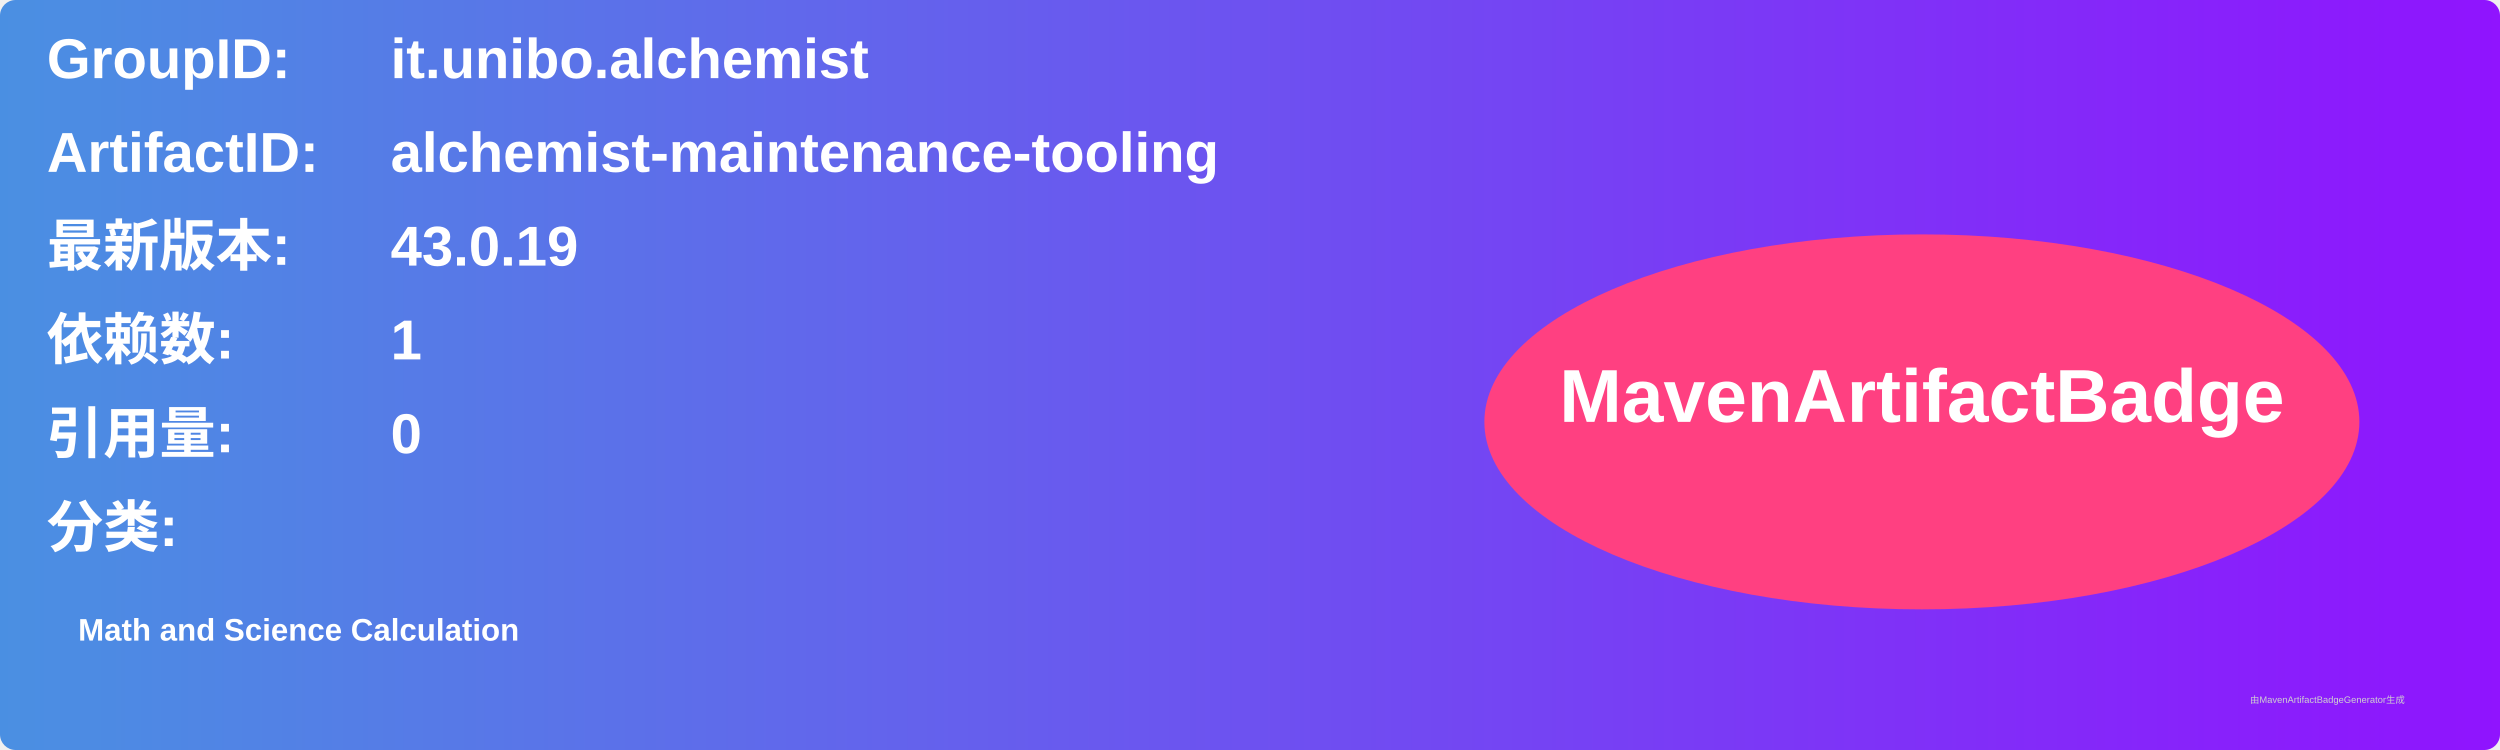
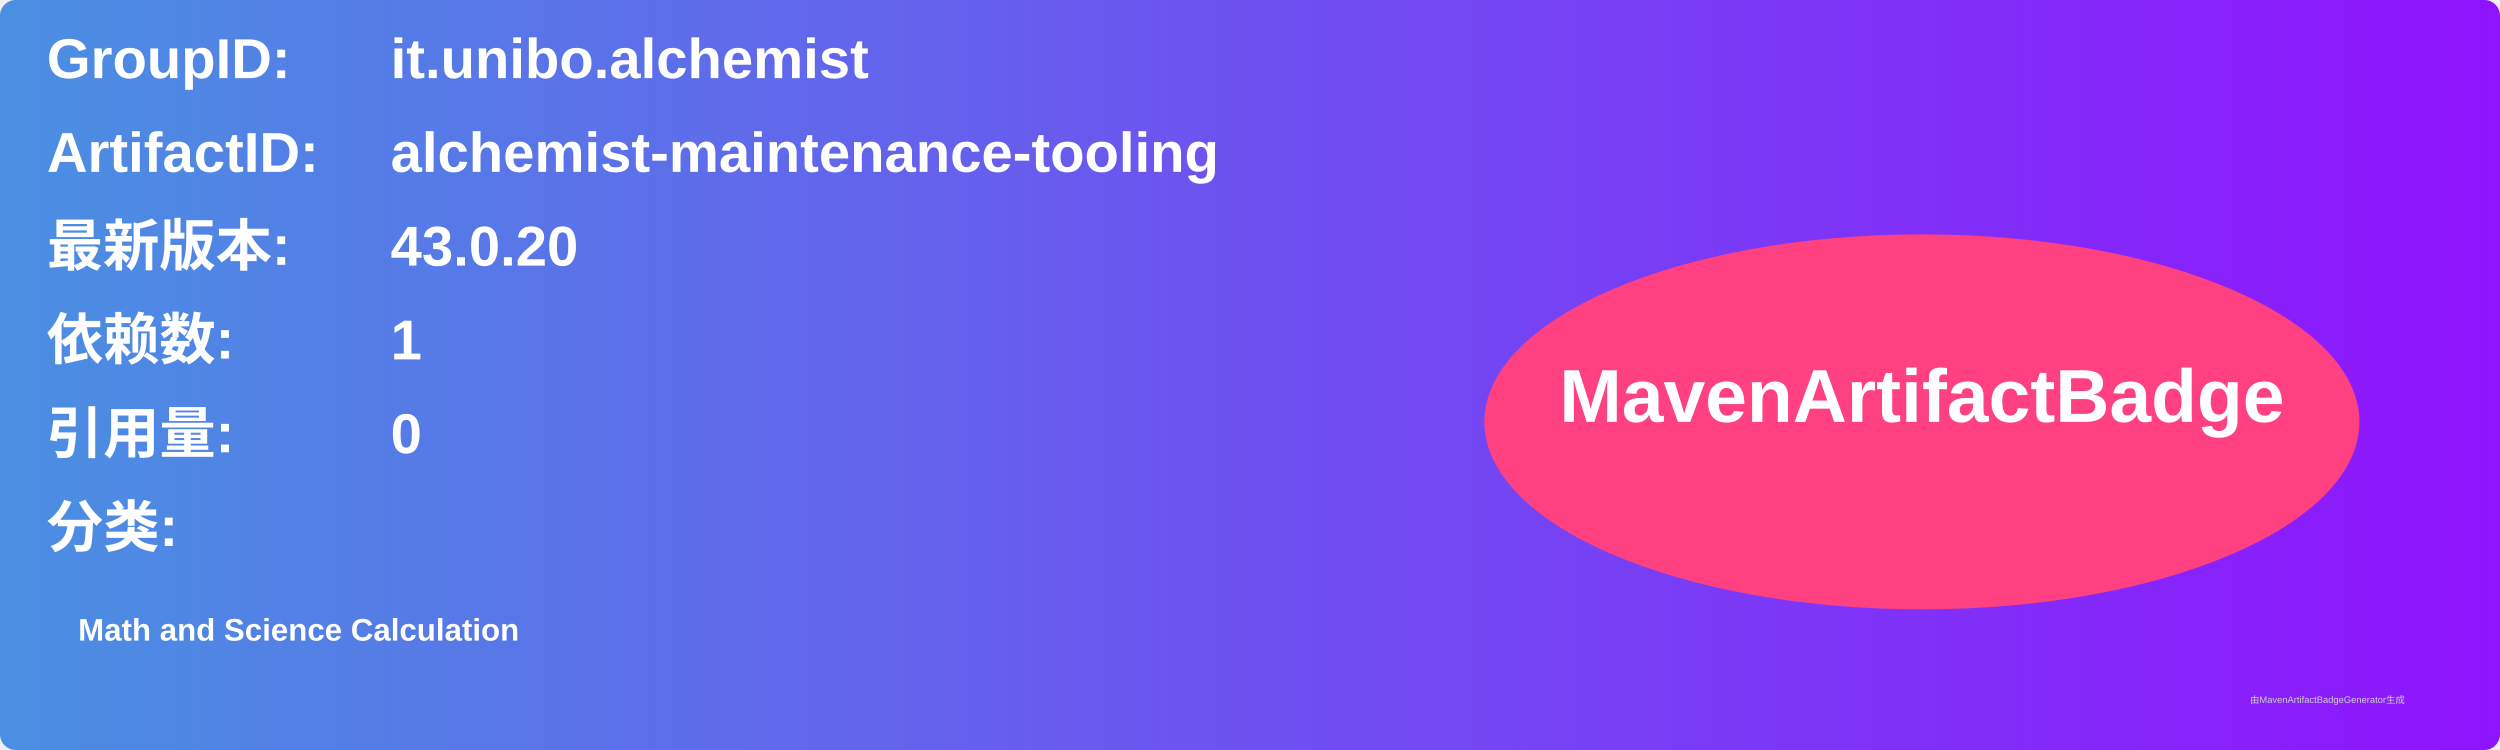
<svg xmlns="http://www.w3.org/2000/svg" width="800" height="240" viewBox="0 0 800 240">
  <linearGradient id="grad" x1="0%" y1="0%" x2="100%" y2="0%">
    <stop offset="0%" stop-color="#4a90e2" />
    <stop offset="100%" stop-color="#9013fe" />
  </linearGradient>
  <rect width="100%" height="100%" rx="5" ry="5" fill="url(#grad)" />
  <g transform="translate(15, 15)">
    <text x="0" y="10" font-family="Arial" font-size="18" fill="white" font-weight="bold" width="260">GroupID:</text>
    <text x="110" y="10" font-family="Arial" font-size="18" fill="white" font-weight="bold" width="460">it.unibo.alchemist</text>
    <text x="0" y="40" font-family="Arial" font-size="18" fill="white" font-weight="bold" width="260">ArtifactID:</text>
    <text x="110" y="40" font-family="Arial" font-size="18" fill="white" font-weight="bold" width="460">alchemist-maintenance-tooling</text>
    <text x="0" y="70" font-family="Arial" font-size="18" fill="white" font-weight="bold">最新版本:</text>
    <text x="110" y="70" font-family="Arial" font-size="18" fill="white" font-weight="bold">
-       <tspan font-weight="bold">43.0.19</tspan>
+       <tspan font-weight="bold">43.0.20</tspan>
    </text>
    <text x="0" y="100" font-family="Arial" font-size="18" fill="white" font-weight="bold">依赖数: </text>
    <text x="110" y="100" font-family="Arial" font-size="18" fill="white">
      <tspan font-weight="bold">1</tspan>
    </text>
    <text x="0" y="130" font-family="Arial" font-size="18" fill="white" font-weight="bold">引用量: </text>
    <text x="110" y="130" font-family="Arial" font-size="18" fill="white">
      <tspan font-weight="bold">0</tspan>
    </text>
    <text x="0" y="160" font-family="Arial" font-size="18" fill="white" font-weight="bold">分类:</text>
    <text x="10" y="190" font-family="Arial" font-size="10" fill="white">
      <tspan font-weight="bold">Math and Science Calculation</tspan>
    </text>
    <ellipse cx="600" cy="120" rx="140" ry="60" fill="#ff4081" />
    <text x="600" y="120" text-anchor="middle" font-family="Arial" font-size="24" fill="white" font-weight="bold">MavenArtifactBadge</text>
  </g>
  <text x="720" y="225" font-family="Arial" font-size="3" fill="#d0d0d0">由MavenArtifactBadgeGenerator生成</text>
</svg>
